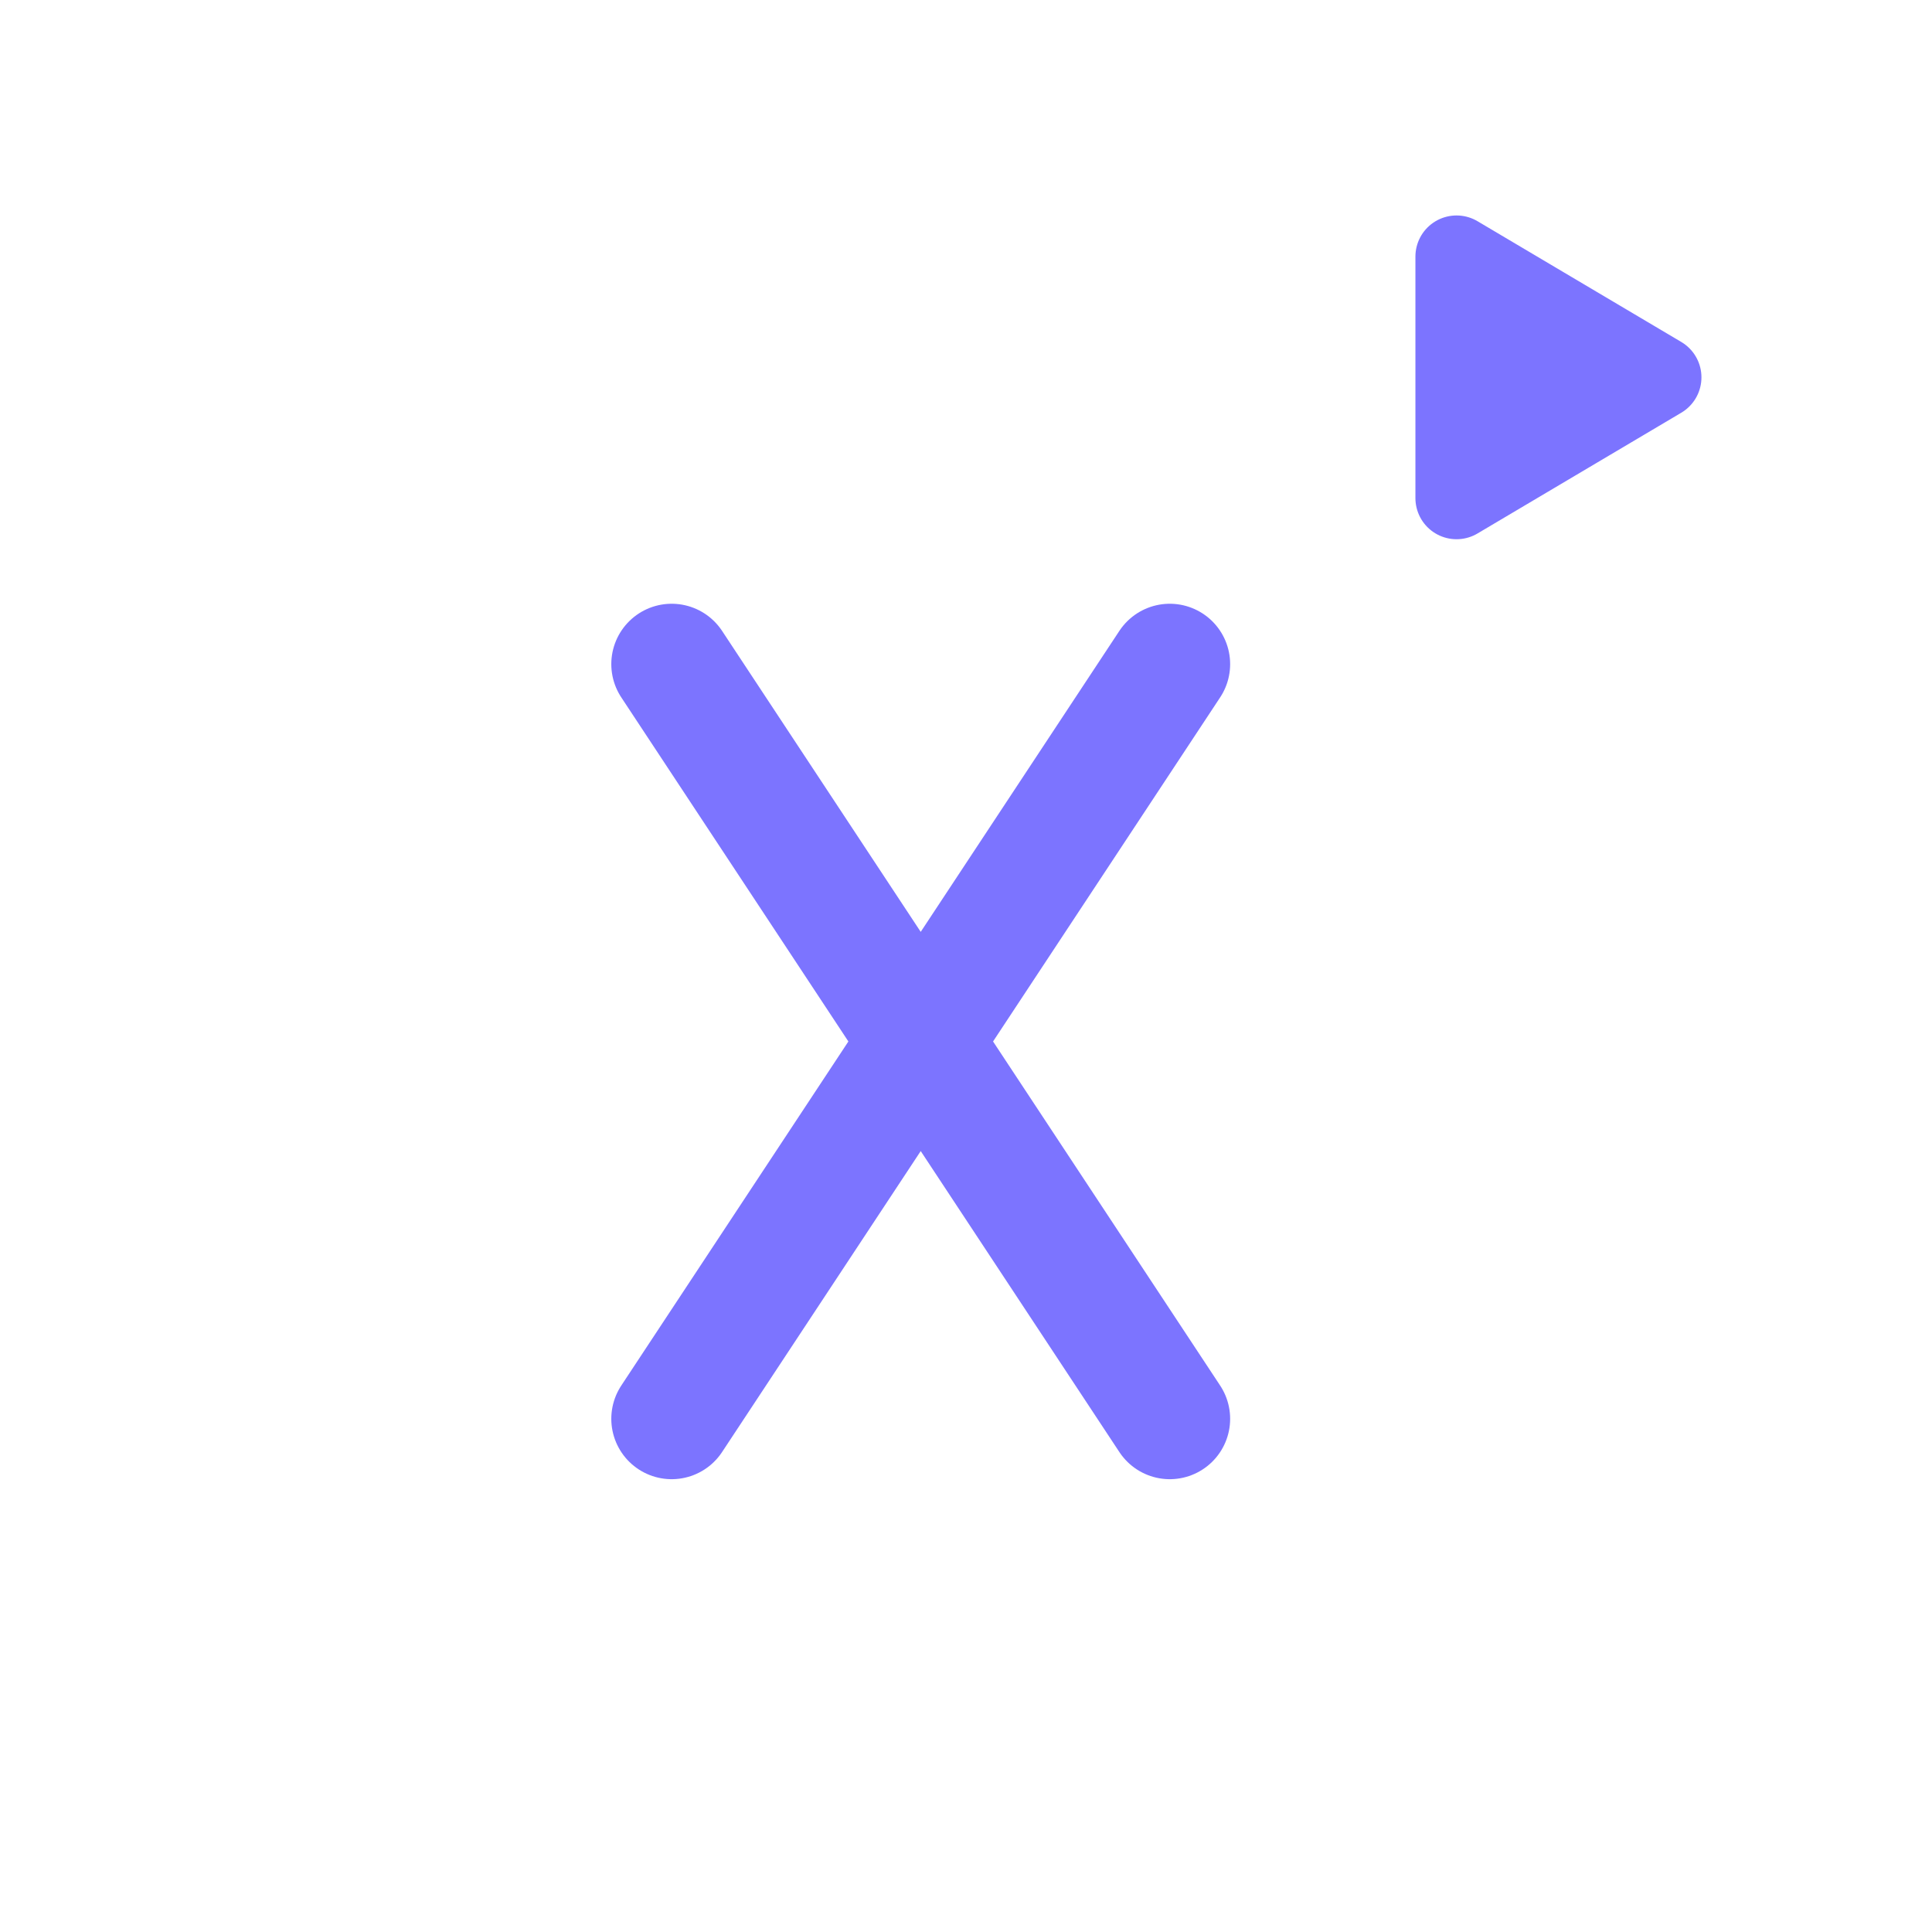
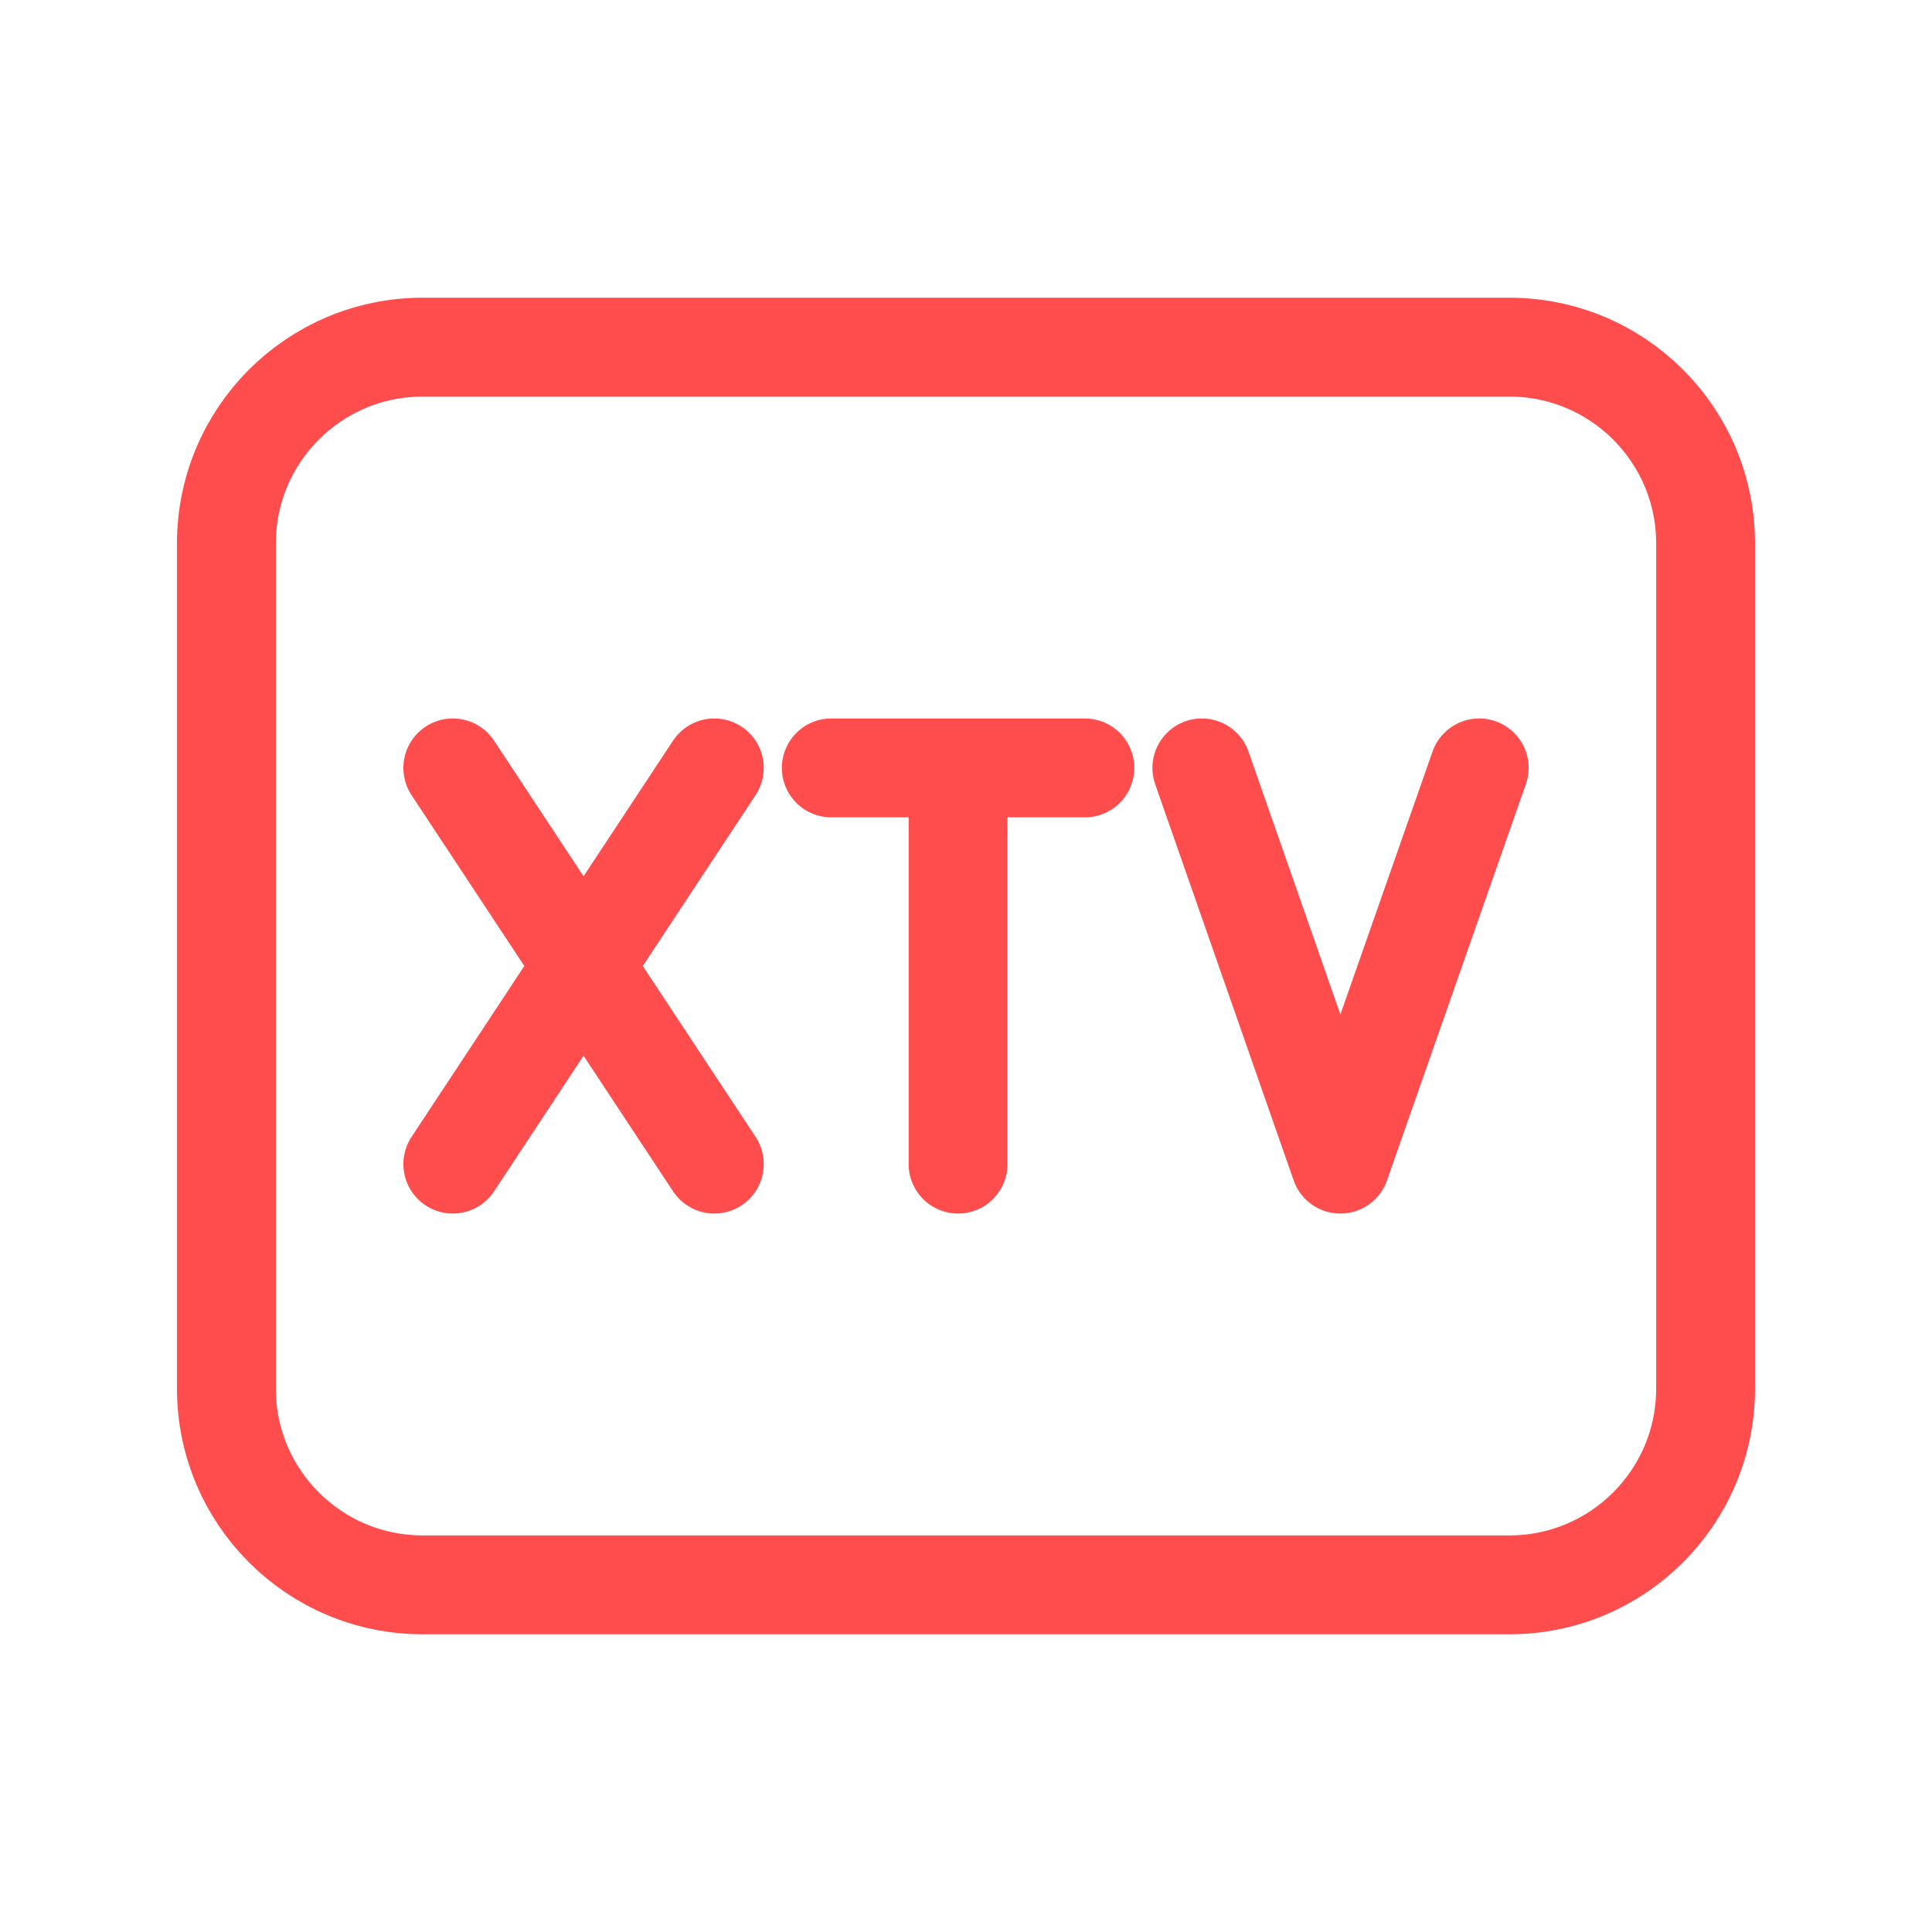
<svg xmlns="http://www.w3.org/2000/svg" viewBox="0 0 512 512" width="512" height="512">
-   <path d="M 178.0 176.0 L 310.0 376.0 M 310.0 176.0 L 178.0 376.0" fill="none" stroke="#7C74FF" stroke-width="32.0" stroke-linecap="round" stroke-linejoin="round" />
-   <path d="M 386 68 L 440 100 L 386 132 Z" stroke="#7C74FF" stroke-width="21.8" stroke-linecap="round" stroke-linejoin="round" fill="#7C74FF" />
+   <path d="M 120.0 203.5 L 189.3 308.5 M 189.3 203.5 L 120.0 308.5 M 220.3 203.5 L 287.5 203.5 M 253.9 203.5 L 253.9 308.5 M 318.5 203.5 L 355.2 308.5 L 392.0 203.5" fill="none" stroke="#FF4D4D" stroke-width="26.2" stroke-linecap="round" stroke-linejoin="round" />
+   <rect x="60" y="92" width="392" height="328" rx="52" fill="none" stroke="#FF4D4D" stroke-width="26.2" stroke-linecap="round" stroke-linejoin="round" />
</svg>
